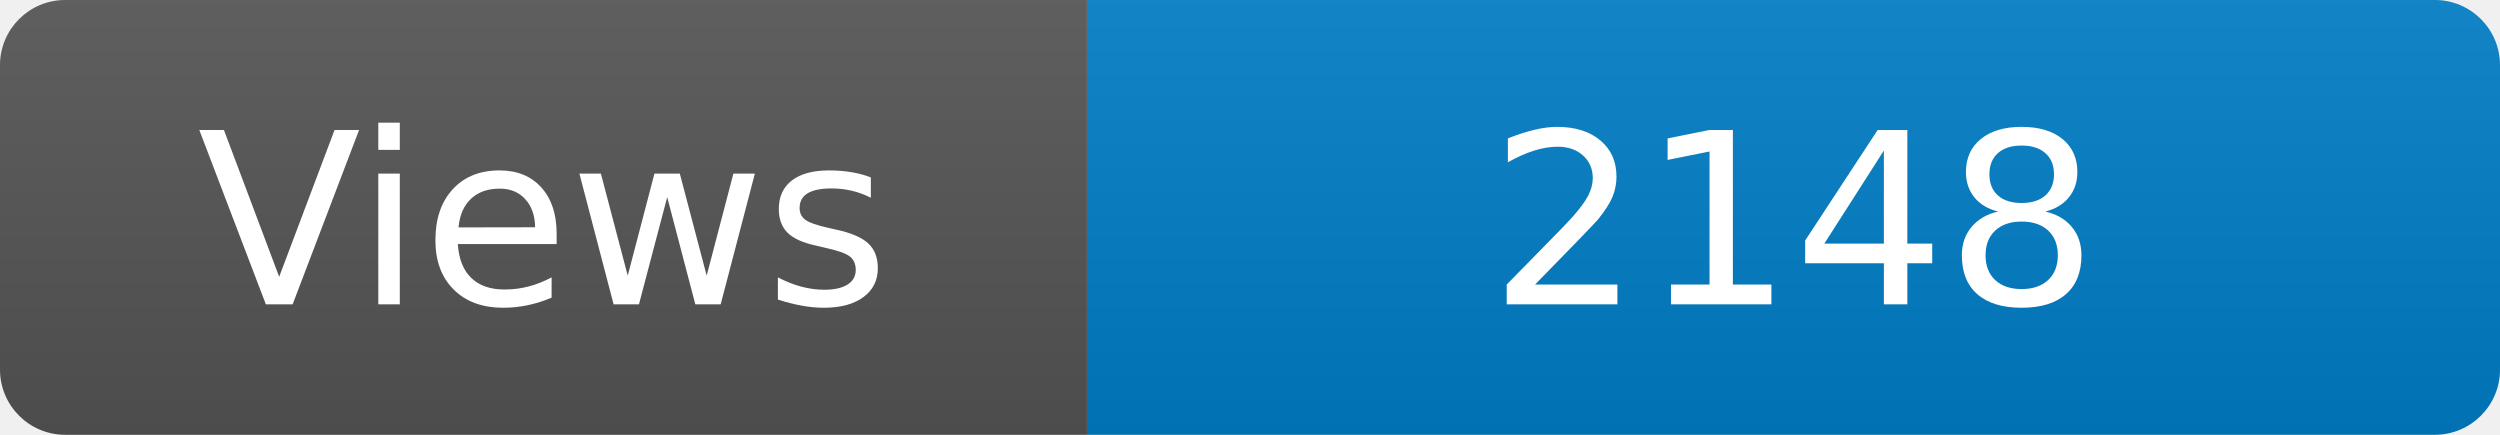
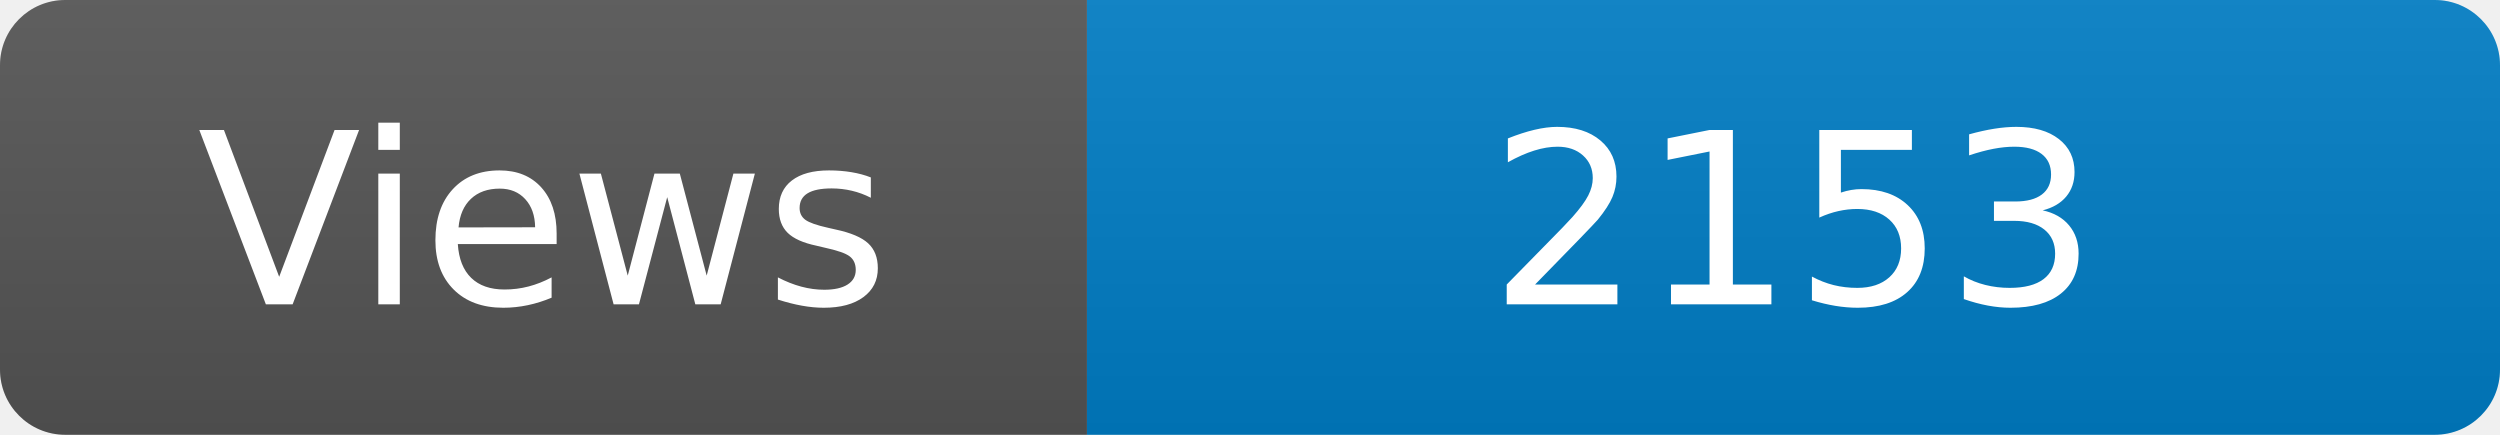
<svg xmlns="http://www.w3.org/2000/svg" width="115" height="20" role="img" aria-label="Maintained?: yes">
  <linearGradient id="s" x2="0" y2="100%">
    <stop offset="0" stop-color="#bbb" stop-opacity=".1" />
    <stop offset="1" stop-opacity=".1" />
  </linearGradient>
  <clipPath id="r">
    <rect width="115" height="20" rx="3" fill="#fff" />
  </clipPath>
  <g clip-path="url(#r)">
    <rect width="50" height="20" fill="#555" />
    <rect x="50" width="160" height="20" fill="#007ec6" />
    <rect width="115" height="20" fill="url(#s)" />
  </g>
  <g fill="#fff" text-anchor="middle" font-family="Verdana,Geneva,DejaVu Sans,sans-serif" font-size="110">
    <text x="250" y="140" transform="scale(.1)" fill="#fff">Views</text>
-     <text x="825" y="140" transform="scale(.1)" fill="#fff">2148</text>
+     <text x="825" y="140" transform="scale(.1)" fill="#fff">2153</text>
  </g>
</svg>
